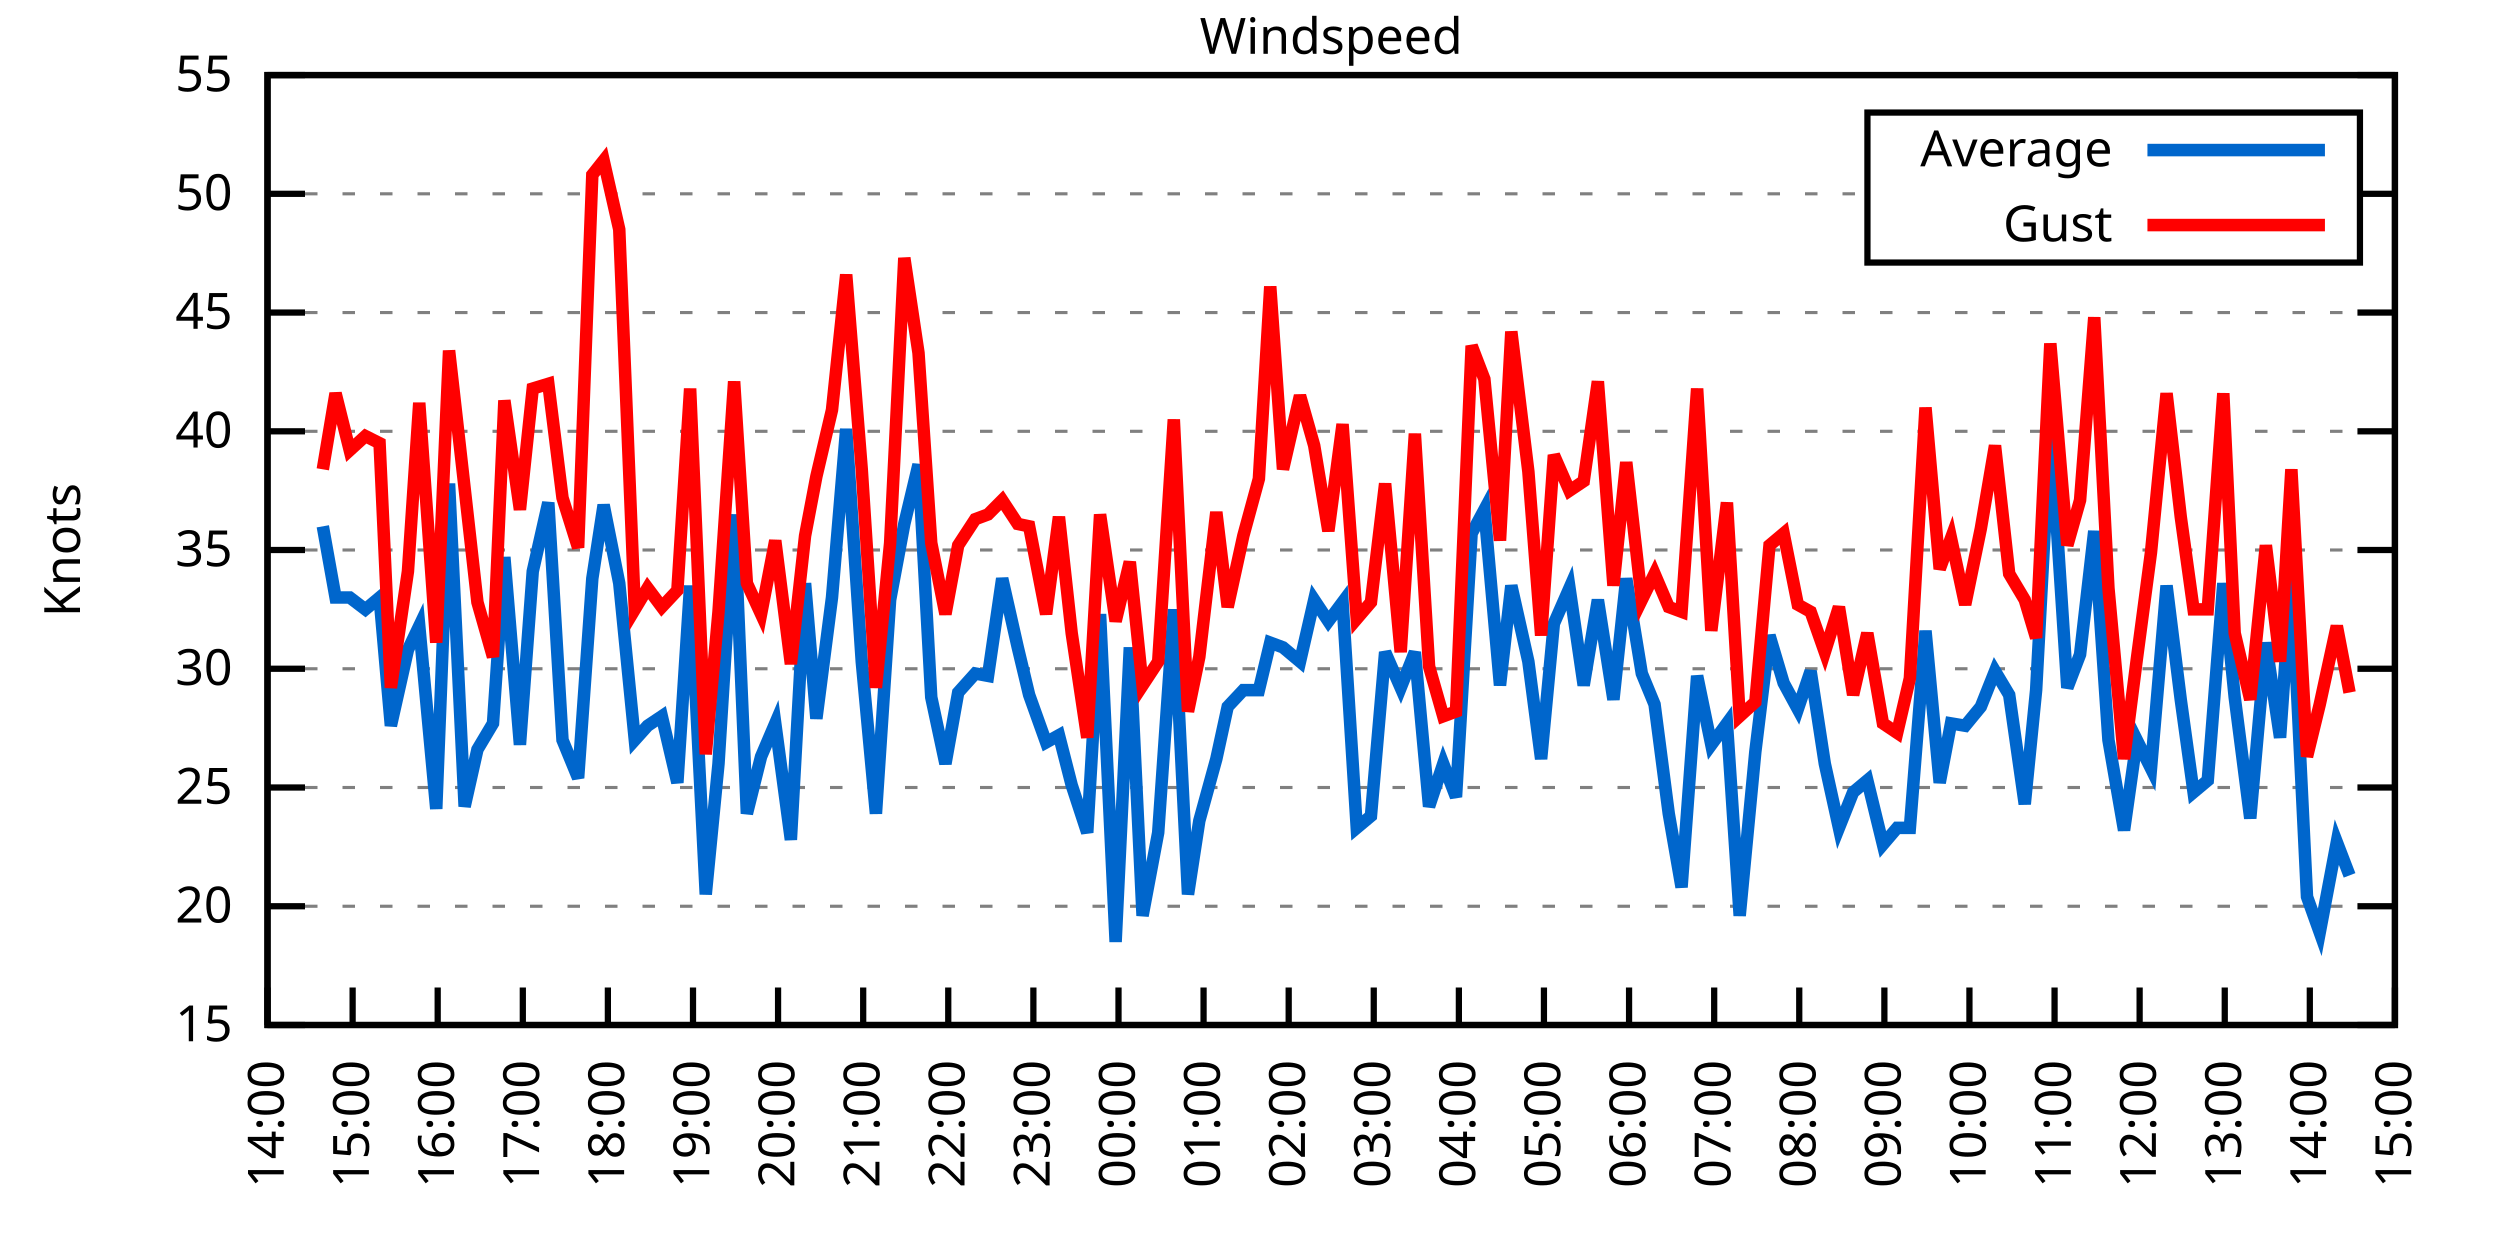
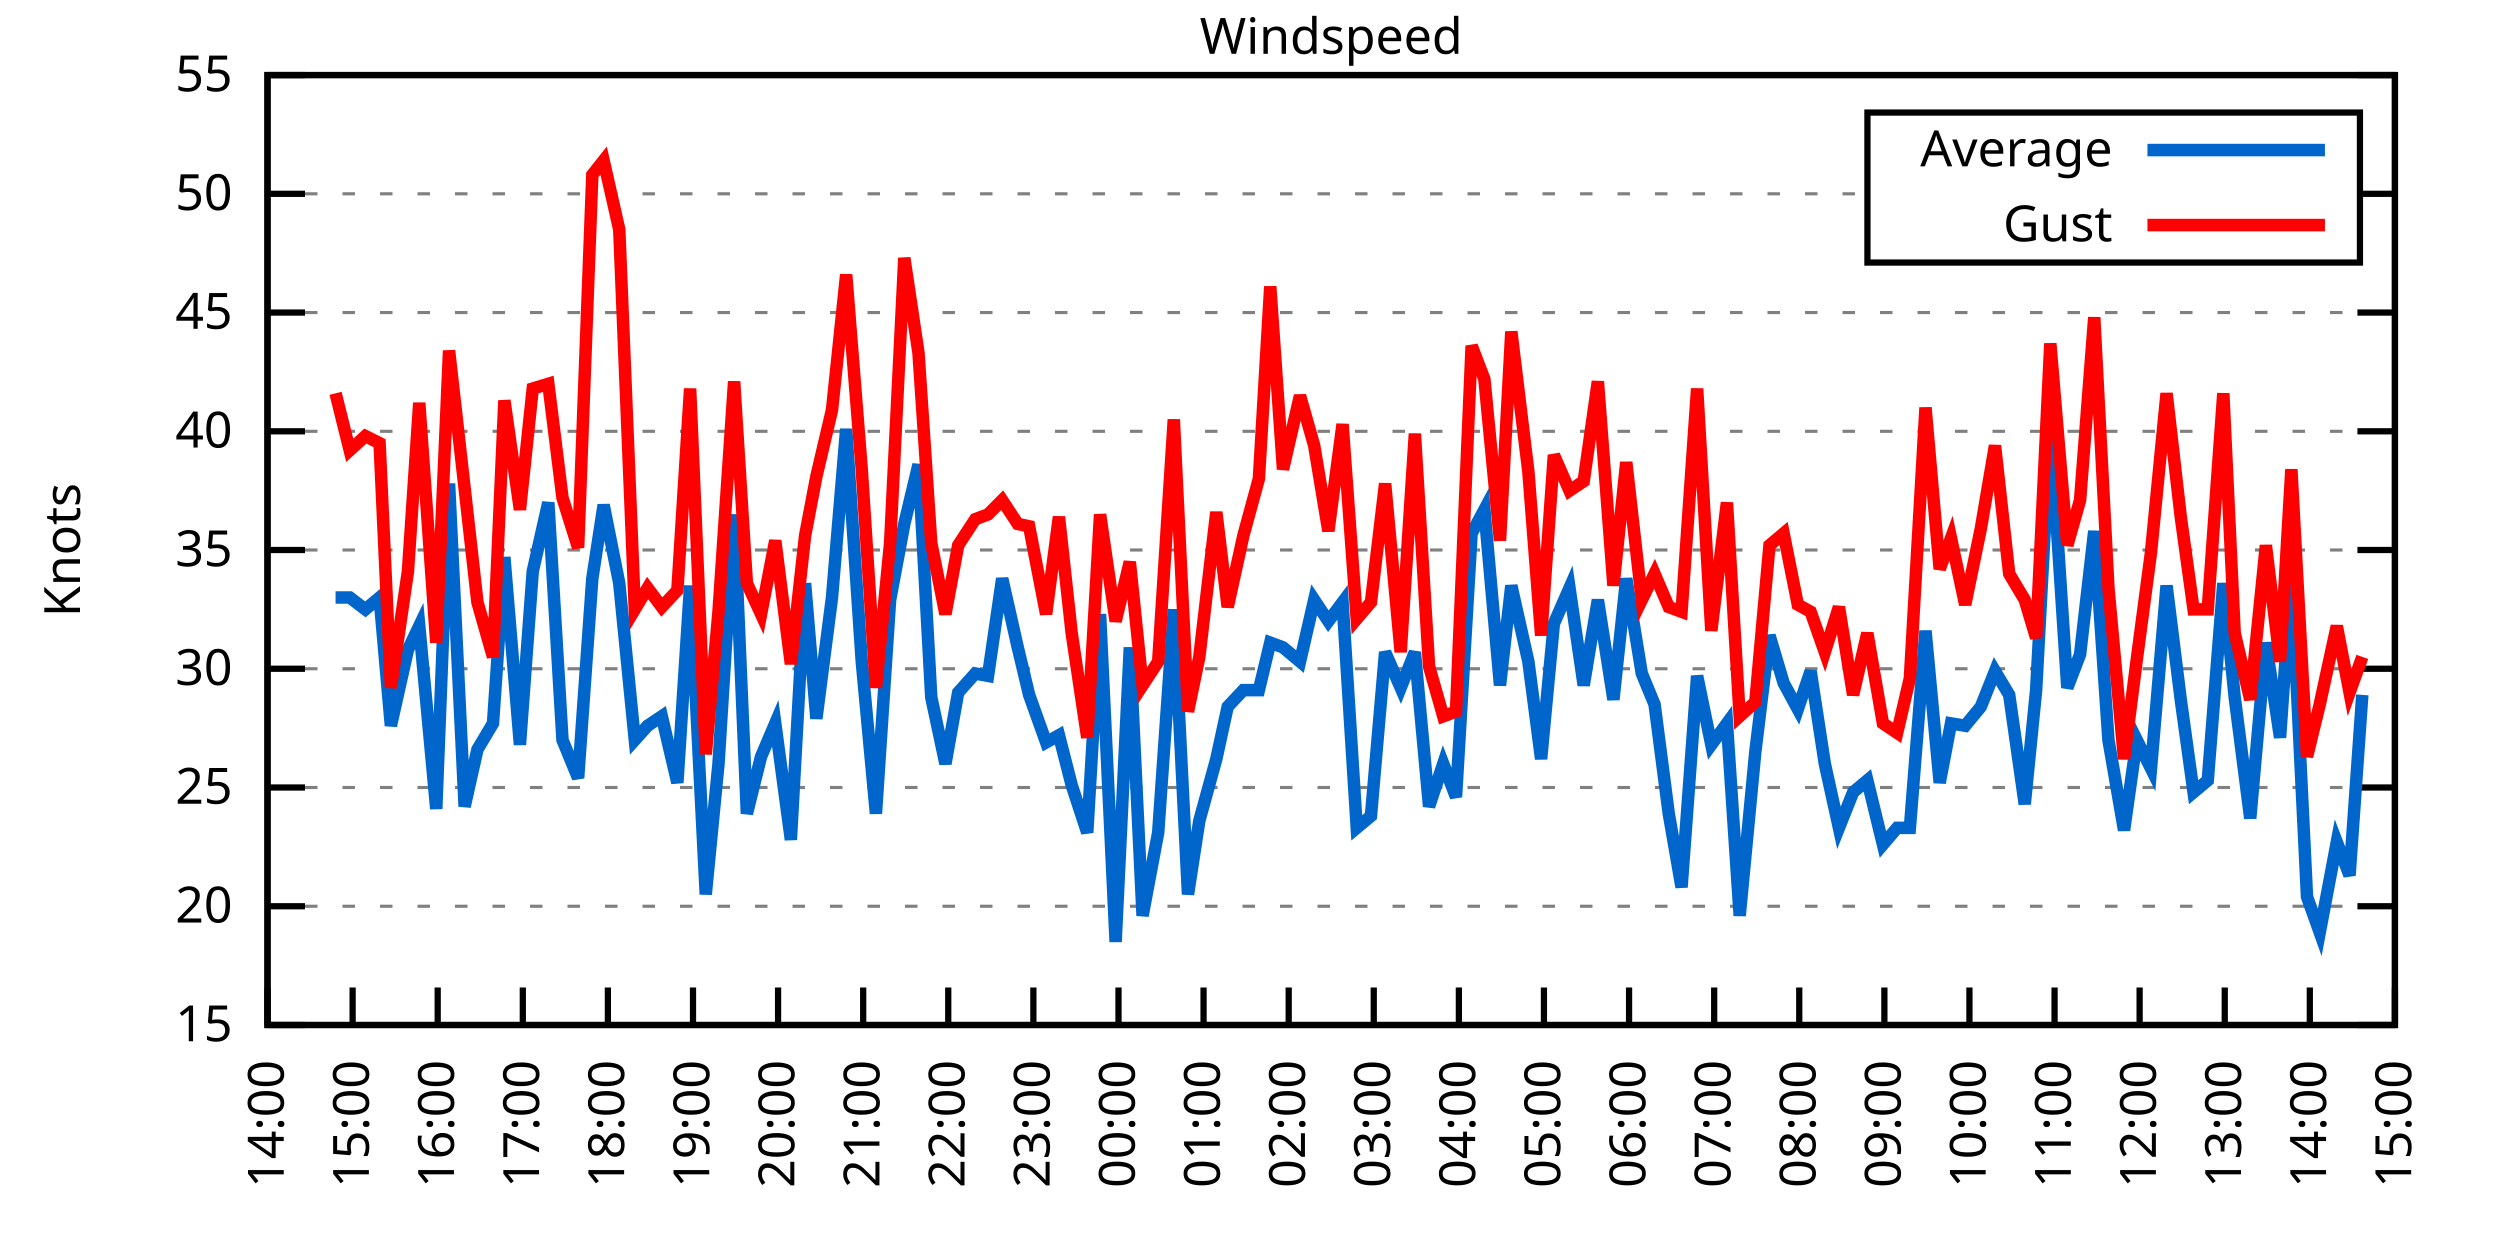
<svg xmlns="http://www.w3.org/2000/svg" xmlns:xlink="http://www.w3.org/1999/xlink" width="400" height="200" viewBox="0 0 400 200">
  <g id="gnuplot_canvas">
    <rect x="0" y="0" width="400" height="200" fill="none" />
    <defs>
      <circle id="gpDot" r="0.5" stroke-width="0.5" stroke="currentColor" />
      <path id="gpPt0" stroke-width="0.333" stroke="currentColor" d="M-1,0 h2 M0,-1 v2" />
      <path id="gpPt1" stroke-width="0.333" stroke="currentColor" d="M-1,-1 L1,1 M1,-1 L-1,1" />
      <path id="gpPt2" stroke-width="0.333" stroke="currentColor" d="M-1,0 L1,0 M0,-1 L0,1 M-1,-1 L1,1 M-1,1 L1,-1" />
      <rect id="gpPt3" stroke-width="0.333" stroke="currentColor" x="-1" y="-1" width="2" height="2" />
      <rect id="gpPt4" stroke-width="0.333" stroke="currentColor" fill="currentColor" x="-1" y="-1" width="2" height="2" />
      <circle id="gpPt5" stroke-width="0.333" stroke="currentColor" cx="0" cy="0" r="1" />
      <use xlink:href="#gpPt5" id="gpPt6" fill="currentColor" stroke="none" />
      <path id="gpPt7" stroke-width="0.333" stroke="currentColor" d="M0,-1.33 L-1.33,0.67 L1.33,0.67 z" />
      <use xlink:href="#gpPt7" id="gpPt8" fill="currentColor" stroke="none" />
      <use xlink:href="#gpPt7" id="gpPt9" stroke="currentColor" transform="rotate(180)" />
      <use xlink:href="#gpPt9" id="gpPt10" fill="currentColor" stroke="none" />
      <use xlink:href="#gpPt3" id="gpPt11" stroke="currentColor" transform="rotate(45)" />
      <use xlink:href="#gpPt11" id="gpPt12" fill="currentColor" stroke="none" />
      <path id="gpPt13" stroke-width="0.333" stroke="currentColor" d="M0,1.330 L1.265,0.411 L0.782,-1.067 L-0.782,-1.076 L-1.265,0.411 z" />
      <use xlink:href="#gpPt13" id="gpPt14" fill="currentColor" stroke="none" />
      <filter id="textbox" filterUnits="objectBoundingBox" x="0" y="0" height="1" width="1">
        <feFlood flood-color="white" flood-opacity="1" result="bgnd" />
        <feComposite in="SourceGraphic" in2="bgnd" operator="atop" />
      </filter>
      <filter id="greybox" filterUnits="objectBoundingBox" x="0" y="0" height="1" width="1">
        <feFlood flood-color="lightgrey" flood-opacity="1" result="grey" />
        <feComposite in="SourceGraphic" in2="grey" operator="atop" />
      </filter>
    </defs>
    <g fill="none" color="white" stroke="currentColor" stroke-width="1.00" stroke-linecap="butt" stroke-linejoin="miter">
</g>
    <g fill="none" color="black" stroke="currentColor" stroke-width="1.00" stroke-linecap="butt" stroke-linejoin="miter">
      <g stroke="none" shape-rendering="crispEdges">
        <polygon fill="rgb(255, 255, 255)" points="42.80,164.00 383.18,164.00 383.18,12.02 42.80,12.02 " />
      </g>
    </g>
    <g fill="none" color="black" stroke="currentColor" stroke-width="1.00" stroke-linecap="butt" stroke-linejoin="miter">
</g>
    <g fill="none" color="black" stroke="black" stroke-width="0.50" stroke-linecap="butt" stroke-linejoin="miter">
</g>
    <g fill="none" color="gray" stroke="currentColor" stroke-width="0.50" stroke-linecap="butt" stroke-linejoin="miter">
      <path stroke="gray" stroke-dasharray="2,4" class="gridline" d="M42.80,164.00 L383.19,164.00  " />
    </g>
    <g fill="none" color="gray" stroke="gray" stroke-width="1.00" stroke-linecap="butt" stroke-linejoin="miter">
</g>
    <g fill="none" color="black" stroke="currentColor" stroke-width="1.00" stroke-linecap="butt" stroke-linejoin="miter">
      <path stroke="black" d="M42.80,164.00 L48.80,164.00 M383.19,164.00 L377.19,164.00  " />
      <g transform="translate(37.20,166.60)" stroke="none" fill="black" font-family="Sans" font-size="8.00" text-anchor="end">
        <text>
          <tspan font-family="Sans"> 15</tspan>
        </text>
      </g>
    </g>
    <g fill="none" color="black" stroke="currentColor" stroke-width="1.00" stroke-linecap="butt" stroke-linejoin="miter">
</g>
    <g fill="none" color="black" stroke="black" stroke-width="0.50" stroke-linecap="butt" stroke-linejoin="miter">
</g>
    <g fill="none" color="gray" stroke="currentColor" stroke-width="0.50" stroke-linecap="butt" stroke-linejoin="miter">
      <path stroke="gray" stroke-dasharray="2,4" class="gridline" d="M42.80,145.00 L383.19,145.00  " />
    </g>
    <g fill="none" color="gray" stroke="gray" stroke-width="1.00" stroke-linecap="butt" stroke-linejoin="miter">
</g>
    <g fill="none" color="black" stroke="currentColor" stroke-width="1.00" stroke-linecap="butt" stroke-linejoin="miter">
      <path stroke="black" d="M42.80,145.00 L48.80,145.00 M383.19,145.00 L377.19,145.00  " />
      <g transform="translate(37.20,147.60)" stroke="none" fill="black" font-family="Sans" font-size="8.00" text-anchor="end">
        <text>
          <tspan font-family="Sans"> 20</tspan>
        </text>
      </g>
    </g>
    <g fill="none" color="black" stroke="currentColor" stroke-width="1.00" stroke-linecap="butt" stroke-linejoin="miter">
</g>
    <g fill="none" color="black" stroke="black" stroke-width="0.50" stroke-linecap="butt" stroke-linejoin="miter">
</g>
    <g fill="none" color="gray" stroke="currentColor" stroke-width="0.50" stroke-linecap="butt" stroke-linejoin="miter">
      <path stroke="gray" stroke-dasharray="2,4" class="gridline" d="M42.80,126.00 L383.19,126.00  " />
    </g>
    <g fill="none" color="gray" stroke="gray" stroke-width="1.00" stroke-linecap="butt" stroke-linejoin="miter">
</g>
    <g fill="none" color="black" stroke="currentColor" stroke-width="1.00" stroke-linecap="butt" stroke-linejoin="miter">
      <path stroke="black" d="M42.80,126.00 L48.80,126.00 M383.19,126.00 L377.19,126.00  " />
      <g transform="translate(37.20,128.60)" stroke="none" fill="black" font-family="Sans" font-size="8.00" text-anchor="end">
        <text>
          <tspan font-family="Sans"> 25</tspan>
        </text>
      </g>
    </g>
    <g fill="none" color="black" stroke="currentColor" stroke-width="1.00" stroke-linecap="butt" stroke-linejoin="miter">
</g>
    <g fill="none" color="black" stroke="black" stroke-width="0.50" stroke-linecap="butt" stroke-linejoin="miter">
</g>
    <g fill="none" color="gray" stroke="currentColor" stroke-width="0.50" stroke-linecap="butt" stroke-linejoin="miter">
      <path stroke="gray" stroke-dasharray="2,4" class="gridline" d="M42.80,107.00 L383.19,107.00  " />
    </g>
    <g fill="none" color="gray" stroke="gray" stroke-width="1.00" stroke-linecap="butt" stroke-linejoin="miter">
</g>
    <g fill="none" color="black" stroke="currentColor" stroke-width="1.00" stroke-linecap="butt" stroke-linejoin="miter">
      <path stroke="black" d="M42.80,107.00 L48.80,107.00 M383.19,107.00 L377.19,107.00  " />
      <g transform="translate(37.20,109.60)" stroke="none" fill="black" font-family="Sans" font-size="8.00" text-anchor="end">
        <text>
          <tspan font-family="Sans"> 30</tspan>
        </text>
      </g>
    </g>
    <g fill="none" color="black" stroke="currentColor" stroke-width="1.00" stroke-linecap="butt" stroke-linejoin="miter">
</g>
    <g fill="none" color="black" stroke="black" stroke-width="0.50" stroke-linecap="butt" stroke-linejoin="miter">
</g>
    <g fill="none" color="gray" stroke="currentColor" stroke-width="0.50" stroke-linecap="butt" stroke-linejoin="miter">
      <path stroke="gray" stroke-dasharray="2,4" class="gridline" d="M42.80,88.00 L383.19,88.00  " />
    </g>
    <g fill="none" color="gray" stroke="gray" stroke-width="1.00" stroke-linecap="butt" stroke-linejoin="miter">
</g>
    <g fill="none" color="black" stroke="currentColor" stroke-width="1.00" stroke-linecap="butt" stroke-linejoin="miter">
      <path stroke="black" d="M42.80,88.00 L48.80,88.00 M383.19,88.00 L377.19,88.00  " />
      <g transform="translate(37.20,90.60)" stroke="none" fill="black" font-family="Sans" font-size="8.00" text-anchor="end">
        <text>
          <tspan font-family="Sans"> 35</tspan>
        </text>
      </g>
    </g>
    <g fill="none" color="black" stroke="currentColor" stroke-width="1.00" stroke-linecap="butt" stroke-linejoin="miter">
</g>
    <g fill="none" color="black" stroke="black" stroke-width="0.50" stroke-linecap="butt" stroke-linejoin="miter">
</g>
    <g fill="none" color="gray" stroke="currentColor" stroke-width="0.50" stroke-linecap="butt" stroke-linejoin="miter">
      <path stroke="gray" stroke-dasharray="2,4" class="gridline" d="M42.80,69.01 L383.19,69.01  " />
    </g>
    <g fill="none" color="gray" stroke="gray" stroke-width="1.00" stroke-linecap="butt" stroke-linejoin="miter">
</g>
    <g fill="none" color="black" stroke="currentColor" stroke-width="1.00" stroke-linecap="butt" stroke-linejoin="miter">
      <path stroke="black" d="M42.80,69.01 L48.80,69.01 M383.19,69.01 L377.19,69.01  " />
      <g transform="translate(37.20,71.61)" stroke="none" fill="black" font-family="Sans" font-size="8.00" text-anchor="end">
        <text>
          <tspan font-family="Sans"> 40</tspan>
        </text>
      </g>
    </g>
    <g fill="none" color="black" stroke="currentColor" stroke-width="1.00" stroke-linecap="butt" stroke-linejoin="miter">
</g>
    <g fill="none" color="black" stroke="black" stroke-width="0.50" stroke-linecap="butt" stroke-linejoin="miter">
</g>
    <g fill="none" color="gray" stroke="currentColor" stroke-width="0.50" stroke-linecap="butt" stroke-linejoin="miter">
      <path stroke="gray" stroke-dasharray="2,4" class="gridline" d="M42.80,50.01 L383.19,50.01  " />
    </g>
    <g fill="none" color="gray" stroke="gray" stroke-width="1.00" stroke-linecap="butt" stroke-linejoin="miter">
</g>
    <g fill="none" color="black" stroke="currentColor" stroke-width="1.00" stroke-linecap="butt" stroke-linejoin="miter">
      <path stroke="black" d="M42.80,50.01 L48.80,50.01 M383.19,50.01 L377.19,50.01  " />
      <g transform="translate(37.20,52.61)" stroke="none" fill="black" font-family="Sans" font-size="8.00" text-anchor="end">
        <text>
          <tspan font-family="Sans"> 45</tspan>
        </text>
      </g>
    </g>
    <g fill="none" color="black" stroke="currentColor" stroke-width="1.00" stroke-linecap="butt" stroke-linejoin="miter">
</g>
    <g fill="none" color="black" stroke="black" stroke-width="0.50" stroke-linecap="butt" stroke-linejoin="miter">
</g>
    <g fill="none" color="gray" stroke="currentColor" stroke-width="0.50" stroke-linecap="butt" stroke-linejoin="miter">
      <path stroke="gray" stroke-dasharray="2,4" class="gridline" d="M42.80,31.01 L298.79,31.01 M377.59,31.01 L383.19,31.01  " />
    </g>
    <g fill="none" color="gray" stroke="gray" stroke-width="1.00" stroke-linecap="butt" stroke-linejoin="miter">
</g>
    <g fill="none" color="black" stroke="currentColor" stroke-width="1.00" stroke-linecap="butt" stroke-linejoin="miter">
      <path stroke="black" d="M42.80,31.01 L48.80,31.01 M383.19,31.01 L377.19,31.01  " />
      <g transform="translate(37.20,33.61)" stroke="none" fill="black" font-family="Sans" font-size="8.00" text-anchor="end">
        <text>
          <tspan font-family="Sans"> 50</tspan>
        </text>
      </g>
    </g>
    <g fill="none" color="black" stroke="currentColor" stroke-width="1.00" stroke-linecap="butt" stroke-linejoin="miter">
</g>
    <g fill="none" color="black" stroke="black" stroke-width="0.50" stroke-linecap="butt" stroke-linejoin="miter">
</g>
    <g fill="none" color="gray" stroke="currentColor" stroke-width="0.50" stroke-linecap="butt" stroke-linejoin="miter">
      <path stroke="gray" stroke-dasharray="2,4" class="gridline" d="M42.80,12.01 L383.19,12.01  " />
    </g>
    <g fill="none" color="gray" stroke="gray" stroke-width="1.00" stroke-linecap="butt" stroke-linejoin="miter">
</g>
    <g fill="none" color="black" stroke="currentColor" stroke-width="1.00" stroke-linecap="butt" stroke-linejoin="miter">
      <path stroke="black" d="M42.80,12.01 L48.80,12.01 M383.19,12.01 L377.19,12.01  " />
      <g transform="translate(37.20,14.61)" stroke="none" fill="black" font-family="Sans" font-size="8.00" text-anchor="end">
        <text>
          <tspan font-family="Sans"> 55</tspan>
        </text>
      </g>
    </g>
    <g fill="none" color="black" stroke="currentColor" stroke-width="1.00" stroke-linecap="butt" stroke-linejoin="miter">
      <path stroke="black" d="M42.80,164.00 L42.80,158.00  " />
      <g transform="translate(45.40,169.60) rotate(270.00)" stroke="none" fill="black" font-family="Sans" font-size="8.00" text-anchor="end">
        <text>
          <tspan font-family="Sans">14:00</tspan>
        </text>
      </g>
    </g>
    <g fill="none" color="black" stroke="currentColor" stroke-width="1.00" stroke-linecap="butt" stroke-linejoin="miter">
      <path stroke="black" d="M56.42,164.00 L56.42,158.00  " />
      <g transform="translate(59.02,169.60) rotate(270.00)" stroke="none" fill="black" font-family="Sans" font-size="8.00" text-anchor="end">
        <text>
          <tspan font-family="Sans">15:00</tspan>
        </text>
      </g>
    </g>
    <g fill="none" color="black" stroke="currentColor" stroke-width="1.00" stroke-linecap="butt" stroke-linejoin="miter">
      <path stroke="black" d="M70.03,164.00 L70.03,158.00  " />
      <g transform="translate(72.63,169.60) rotate(270.00)" stroke="none" fill="black" font-family="Sans" font-size="8.00" text-anchor="end">
        <text>
          <tspan font-family="Sans">16:00</tspan>
        </text>
      </g>
    </g>
    <g fill="none" color="black" stroke="currentColor" stroke-width="1.00" stroke-linecap="butt" stroke-linejoin="miter">
      <path stroke="black" d="M83.65,164.00 L83.65,158.00  " />
      <g transform="translate(86.25,169.60) rotate(270.00)" stroke="none" fill="black" font-family="Sans" font-size="8.00" text-anchor="end">
        <text>
          <tspan font-family="Sans">17:00</tspan>
        </text>
      </g>
    </g>
    <g fill="none" color="black" stroke="currentColor" stroke-width="1.00" stroke-linecap="butt" stroke-linejoin="miter">
      <path stroke="black" d="M97.26,164.00 L97.26,158.00  " />
      <g transform="translate(99.86,169.60) rotate(270.00)" stroke="none" fill="black" font-family="Sans" font-size="8.00" text-anchor="end">
        <text>
          <tspan font-family="Sans">18:00</tspan>
        </text>
      </g>
    </g>
    <g fill="none" color="black" stroke="currentColor" stroke-width="1.00" stroke-linecap="butt" stroke-linejoin="miter">
      <path stroke="black" d="M110.88,164.00 L110.88,158.00  " />
      <g transform="translate(113.48,169.60) rotate(270.00)" stroke="none" fill="black" font-family="Sans" font-size="8.00" text-anchor="end">
        <text>
          <tspan font-family="Sans">19:00</tspan>
        </text>
      </g>
    </g>
    <g fill="none" color="black" stroke="currentColor" stroke-width="1.00" stroke-linecap="butt" stroke-linejoin="miter">
      <path stroke="black" d="M124.49,164.00 L124.49,158.00  " />
      <g transform="translate(127.09,169.60) rotate(270.00)" stroke="none" fill="black" font-family="Sans" font-size="8.00" text-anchor="end">
        <text>
          <tspan font-family="Sans">20:00</tspan>
        </text>
      </g>
    </g>
    <g fill="none" color="black" stroke="currentColor" stroke-width="1.00" stroke-linecap="butt" stroke-linejoin="miter">
      <path stroke="black" d="M138.11,164.00 L138.11,158.00  " />
      <g transform="translate(140.71,169.60) rotate(270.00)" stroke="none" fill="black" font-family="Sans" font-size="8.00" text-anchor="end">
        <text>
          <tspan font-family="Sans">21:00</tspan>
        </text>
      </g>
    </g>
    <g fill="none" color="black" stroke="currentColor" stroke-width="1.00" stroke-linecap="butt" stroke-linejoin="miter">
      <path stroke="black" d="M151.72,164.00 L151.72,158.00  " />
      <g transform="translate(154.32,169.60) rotate(270.00)" stroke="none" fill="black" font-family="Sans" font-size="8.00" text-anchor="end">
        <text>
          <tspan font-family="Sans">22:00</tspan>
        </text>
      </g>
    </g>
    <g fill="none" color="black" stroke="currentColor" stroke-width="1.00" stroke-linecap="butt" stroke-linejoin="miter">
      <path stroke="black" d="M165.34,164.00 L165.34,158.00  " />
      <g transform="translate(167.94,169.60) rotate(270.00)" stroke="none" fill="black" font-family="Sans" font-size="8.00" text-anchor="end">
        <text>
          <tspan font-family="Sans">23:00</tspan>
        </text>
      </g>
    </g>
    <g fill="none" color="black" stroke="currentColor" stroke-width="1.00" stroke-linecap="butt" stroke-linejoin="miter">
      <path stroke="black" d="M178.96,164.00 L178.96,158.00  " />
      <g transform="translate(181.56,169.60) rotate(270.00)" stroke="none" fill="black" font-family="Sans" font-size="8.00" text-anchor="end">
        <text>
          <tspan font-family="Sans">00:00</tspan>
        </text>
      </g>
    </g>
    <g fill="none" color="black" stroke="currentColor" stroke-width="1.00" stroke-linecap="butt" stroke-linejoin="miter">
      <path stroke="black" d="M192.57,164.00 L192.57,158.00  " />
      <g transform="translate(195.17,169.60) rotate(270.00)" stroke="none" fill="black" font-family="Sans" font-size="8.00" text-anchor="end">
        <text>
          <tspan font-family="Sans">01:00</tspan>
        </text>
      </g>
    </g>
    <g fill="none" color="black" stroke="currentColor" stroke-width="1.00" stroke-linecap="butt" stroke-linejoin="miter">
      <path stroke="black" d="M206.19,164.00 L206.19,158.00  " />
      <g transform="translate(208.79,169.60) rotate(270.00)" stroke="none" fill="black" font-family="Sans" font-size="8.00" text-anchor="end">
        <text>
          <tspan font-family="Sans">02:00</tspan>
        </text>
      </g>
    </g>
    <g fill="none" color="black" stroke="currentColor" stroke-width="1.00" stroke-linecap="butt" stroke-linejoin="miter">
      <path stroke="black" d="M219.80,164.00 L219.80,158.00  " />
      <g transform="translate(222.40,169.60) rotate(270.00)" stroke="none" fill="black" font-family="Sans" font-size="8.00" text-anchor="end">
        <text>
          <tspan font-family="Sans">03:00</tspan>
        </text>
      </g>
    </g>
    <g fill="none" color="black" stroke="currentColor" stroke-width="1.00" stroke-linecap="butt" stroke-linejoin="miter">
      <path stroke="black" d="M233.42,164.00 L233.42,158.00  " />
      <g transform="translate(236.02,169.60) rotate(270.00)" stroke="none" fill="black" font-family="Sans" font-size="8.00" text-anchor="end">
        <text>
          <tspan font-family="Sans">04:00</tspan>
        </text>
      </g>
    </g>
    <g fill="none" color="black" stroke="currentColor" stroke-width="1.00" stroke-linecap="butt" stroke-linejoin="miter">
      <path stroke="black" d="M247.03,164.00 L247.03,158.00  " />
      <g transform="translate(249.63,169.60) rotate(270.00)" stroke="none" fill="black" font-family="Sans" font-size="8.00" text-anchor="end">
        <text>
          <tspan font-family="Sans">05:00</tspan>
        </text>
      </g>
    </g>
    <g fill="none" color="black" stroke="currentColor" stroke-width="1.00" stroke-linecap="butt" stroke-linejoin="miter">
      <path stroke="black" d="M260.65,164.00 L260.65,158.00  " />
      <g transform="translate(263.25,169.60) rotate(270.00)" stroke="none" fill="black" font-family="Sans" font-size="8.00" text-anchor="end">
        <text>
          <tspan font-family="Sans">06:00</tspan>
        </text>
      </g>
    </g>
    <g fill="none" color="black" stroke="currentColor" stroke-width="1.00" stroke-linecap="butt" stroke-linejoin="miter">
      <path stroke="black" d="M274.27,164.00 L274.27,158.00  " />
      <g transform="translate(276.87,169.60) rotate(270.00)" stroke="none" fill="black" font-family="Sans" font-size="8.00" text-anchor="end">
        <text>
          <tspan font-family="Sans">07:00</tspan>
        </text>
      </g>
    </g>
    <g fill="none" color="black" stroke="currentColor" stroke-width="1.00" stroke-linecap="butt" stroke-linejoin="miter">
      <path stroke="black" d="M287.88,164.00 L287.88,158.00  " />
      <g transform="translate(290.48,169.60) rotate(270.00)" stroke="none" fill="black" font-family="Sans" font-size="8.00" text-anchor="end">
        <text>
          <tspan font-family="Sans">08:00</tspan>
        </text>
      </g>
    </g>
    <g fill="none" color="black" stroke="currentColor" stroke-width="1.00" stroke-linecap="butt" stroke-linejoin="miter">
      <path stroke="black" d="M301.50,164.00 L301.50,158.00  " />
      <g transform="translate(304.10,169.60) rotate(270.00)" stroke="none" fill="black" font-family="Sans" font-size="8.00" text-anchor="end">
        <text>
          <tspan font-family="Sans">09:00</tspan>
        </text>
      </g>
    </g>
    <g fill="none" color="black" stroke="currentColor" stroke-width="1.00" stroke-linecap="butt" stroke-linejoin="miter">
      <path stroke="black" d="M315.11,164.00 L315.11,158.00  " />
      <g transform="translate(317.71,169.60) rotate(270.00)" stroke="none" fill="black" font-family="Sans" font-size="8.00" text-anchor="end">
        <text>
          <tspan font-family="Sans">10:00</tspan>
        </text>
      </g>
    </g>
    <g fill="none" color="black" stroke="currentColor" stroke-width="1.00" stroke-linecap="butt" stroke-linejoin="miter">
      <path stroke="black" d="M328.73,164.00 L328.73,158.00  " />
      <g transform="translate(331.33,169.60) rotate(270.00)" stroke="none" fill="black" font-family="Sans" font-size="8.00" text-anchor="end">
        <text>
          <tspan font-family="Sans">11:00</tspan>
        </text>
      </g>
    </g>
    <g fill="none" color="black" stroke="currentColor" stroke-width="1.00" stroke-linecap="butt" stroke-linejoin="miter">
      <path stroke="black" d="M342.34,164.00 L342.34,158.00  " />
      <g transform="translate(344.94,169.60) rotate(270.00)" stroke="none" fill="black" font-family="Sans" font-size="8.00" text-anchor="end">
        <text>
          <tspan font-family="Sans">12:00</tspan>
        </text>
      </g>
    </g>
    <g fill="none" color="black" stroke="currentColor" stroke-width="1.00" stroke-linecap="butt" stroke-linejoin="miter">
      <path stroke="black" d="M355.96,164.00 L355.96,158.00  " />
      <g transform="translate(358.56,169.60) rotate(270.00)" stroke="none" fill="black" font-family="Sans" font-size="8.00" text-anchor="end">
        <text>
          <tspan font-family="Sans">13:00</tspan>
        </text>
      </g>
    </g>
    <g fill="none" color="black" stroke="currentColor" stroke-width="1.00" stroke-linecap="butt" stroke-linejoin="miter">
      <path stroke="black" d="M369.57,164.00 L369.57,158.00  " />
      <g transform="translate(372.17,169.60) rotate(270.00)" stroke="none" fill="black" font-family="Sans" font-size="8.00" text-anchor="end">
        <text>
          <tspan font-family="Sans">14:00</tspan>
        </text>
      </g>
    </g>
    <g fill="none" color="black" stroke="currentColor" stroke-width="1.00" stroke-linecap="butt" stroke-linejoin="miter">
      <path stroke="black" d="M383.19,164.00 L383.19,158.00  " />
      <g transform="translate(385.79,169.60) rotate(270.00)" stroke="none" fill="black" font-family="Sans" font-size="8.00" text-anchor="end">
        <text>
          <tspan font-family="Sans">15:00</tspan>
        </text>
      </g>
    </g>
    <g fill="none" color="black" stroke="currentColor" stroke-width="1.00" stroke-linecap="butt" stroke-linejoin="miter">
</g>
    <g fill="none" color="black" stroke="currentColor" stroke-width="1.00" stroke-linecap="butt" stroke-linejoin="miter">
      <path stroke="black" d="M42.80,12.01 L42.80,164.00 L383.19,164.00 L383.19,12.01 L42.80,12.01 Z  " />
    </g>
    <g fill="none" color="black" stroke="currentColor" stroke-width="1.00" stroke-linecap="butt" stroke-linejoin="miter">
</g>
    <g fill="none" color="black" stroke="currentColor" stroke-width="1.00" stroke-linecap="butt" stroke-linejoin="miter">
      <path stroke="black" d="M298.79,42.01 L298.79,18.01 L377.59,18.01 L377.59,42.01 L298.79,42.01 Z  " />
    </g>
    <g id="Windspeed_plot_1">
      <g fill="none" color="white" stroke="black" stroke-width="2.00" stroke-linecap="butt" stroke-linejoin="miter">
</g>
      <g fill="none" color="black" stroke="currentColor" stroke-width="2.00" stroke-linecap="butt" stroke-linejoin="miter">
        <g transform="translate(337.99,26.61)" stroke="none" fill="black" font-family="Sans" font-size="8.00" text-anchor="end">
          <text>
            <tspan font-family="Sans">Average</tspan>
          </text>
        </g>
      </g>
      <g fill="none" color="black" stroke="currentColor" stroke-width="2.00" stroke-linecap="butt" stroke-linejoin="miter">
-         <path stroke="rgb(  0, 102, 204)" d="M343.59,24.01 L371.99,24.01 M51.65,84.21 L53.69,95.60 L55.96,95.60 L58.46,97.50 L60.73,95.60 L62.54,116.12   L65.27,103.96 L67.08,100.16 L69.80,129.42 L71.85,77.37 L74.34,129.04 L76.39,119.92 L78.88,115.74 L80.70,89.14   L83.19,119.16 L85.24,91.42 L87.73,80.41 L90.00,118.40 L92.50,124.48 L94.77,92.56 L96.58,80.79 L99.08,93.32   L101.57,118.40 L103.62,116.12 L105.89,114.60 L108.38,125.24 L110.42,93.70 L112.92,143.10 L114.96,122.20 L117.46,82.31   L119.50,130.18 L121.77,121.06 L124.04,115.74 L126.54,134.36 L128.81,93.32 L130.62,114.98 L133.12,95.60 L135.39,68.63   L137.88,105.86 L140.15,130.18 L142.42,95.98 L144.69,83.83 L146.96,74.33 L149.00,111.56 L151.27,122.20 L153.31,110.80   L156.04,107.76 L158.08,108.14 L160.35,92.56 L162.84,103.58 L164.66,111.18 L167.38,118.78 L169.43,117.64 L171.47,125.62   L173.96,133.22 L176.01,98.26 L178.50,150.70 L180.77,103.58 L182.81,146.52 L185.31,133.22 L187.81,97.50 L190.08,143.10   L191.89,131.32 L194.61,121.44 L196.43,113.08 L198.93,110.42 L201.42,110.42 L203.24,102.82 L205.28,103.58 L208.00,105.86   L210.27,95.98 L212.54,99.40 L214.81,96.36 L217.08,132.46 L219.35,130.56 L221.62,104.34 L224.11,110.04 L226.38,104.34   L228.65,129.04 L230.92,122.20 L232.96,127.52 L235.46,85.35 L237.50,81.55 L240.00,109.66 L241.81,93.70 L244.54,105.86   L246.58,121.44 L248.62,99.78 L251.12,94.08 L253.39,109.66 L255.66,95.98 L258.15,111.94 L260.20,92.56 L262.69,107.76   L264.73,112.70 L267.00,130.18 L269.05,141.96 L271.54,108.14 L273.81,119.16 L276.31,115.74 L278.35,146.52 L280.85,120.30   L283.12,101.68 L285.38,109.28 L287.65,113.46 L289.70,107.38 L291.97,122.20 L294.23,132.46 L296.50,126.76 L298.77,124.86   L301.27,135.12 L303.54,132.46 L305.58,132.46 L308.08,100.92 L310.35,125.24 L312.16,115.74 L314.43,116.12 L316.93,113.08   L319.20,107.38 L321.47,111.18 L323.96,128.66 L325.78,110.42 L328.05,68.25 L330.77,110.04 L332.81,104.72 L335.08,84.97   L337.35,118.40 L339.85,132.84 L341.89,118.40 L344.16,122.96 L346.65,93.70 L348.92,111.94 L350.97,126.76 L353.24,124.86   L355.73,93.32 L357.55,111.56 L360.04,130.94 L362.54,102.82 L364.81,118.02 L366.62,92.18 L369.12,143.48 L371.16,149.18   L373.89,134.74 L375.93,140.06  " />
+         <path stroke="rgb(  0, 102, 204)" d="M343.59,24.01 L371.99,24.01 M53.69,95.60 L55.96,95.60 L58.46,97.50 L60.73,95.60 L62.54,116.12 L65.27,103.96   L67.08,100.16 L69.80,129.42 L71.85,77.37 L74.34,129.04 L76.39,119.92 L78.88,115.74 L80.70,89.14 L83.19,119.16   L85.24,91.42 L87.73,80.41 L90.00,118.40 L92.50,124.48 L94.77,92.56 L96.58,80.79 L99.08,93.32 L101.57,118.40   L103.62,116.12 L105.89,114.60 L108.38,125.24 L110.42,93.70 L112.92,143.10 L114.96,122.20 L117.46,82.31 L119.50,130.18   L121.77,121.06 L124.04,115.74 L126.54,134.36 L128.81,93.32 L130.62,114.98 L133.12,95.60 L135.39,68.63 L137.88,105.86   L140.15,130.18 L142.42,95.98 L144.69,83.83 L146.96,74.33 L149.00,111.56 L151.27,122.20 L153.31,110.80 L156.04,107.76   L158.08,108.14 L160.35,92.56 L162.84,103.58 L164.66,111.18 L167.38,118.78 L169.43,117.64 L171.47,125.62 L173.96,133.22   L176.01,98.26 L178.50,150.70 L180.77,103.58 L182.81,146.52 L185.31,133.22 L187.81,97.50 L190.08,143.10 L191.89,131.32   L194.61,121.44 L196.43,113.08 L198.93,110.42 L201.42,110.42 L203.24,102.82 L205.28,103.58 L208.00,105.86 L210.27,95.98   L212.54,99.40 L214.81,96.36 L217.08,132.46 L219.35,130.56 L221.62,104.34 L224.11,110.04 L226.38,104.34 L228.65,129.04   L230.92,122.20 L232.96,127.52 L235.46,85.35 L237.50,81.55 L240.00,109.66 L241.81,93.70 L244.54,105.86 L246.58,121.44   L248.62,99.78 L251.12,94.08 L253.39,109.66 L255.66,95.98 L258.15,111.94 L260.20,92.56 L262.69,107.76 L264.73,112.70   L267.00,130.18 L269.05,141.96 L271.54,108.14 L273.81,119.16 L276.31,115.74 L278.35,146.52 L280.85,120.30 L283.12,101.68   L285.38,109.28 L287.65,113.46 L289.70,107.38 L291.97,122.20 L294.23,132.46 L296.50,126.76 L298.77,124.86 L301.27,135.12   L303.54,132.46 L305.58,132.46 L308.08,100.92 L310.35,125.24 L312.16,115.74 L314.43,116.12 L316.93,113.08 L319.20,107.38   L321.47,111.18 L323.96,128.66 L325.78,110.42 L328.05,68.25 L330.77,110.04 L332.81,104.72 L335.08,84.97 L337.35,118.40   L339.85,132.84 L341.89,118.40 L344.16,122.96 L346.65,93.70 L348.92,111.94 L350.97,126.76 L353.24,124.86 L355.73,93.32   L357.55,111.56 L360.04,130.94 L362.54,102.82 L364.81,118.02 L366.62,92.18 L369.12,143.48 L371.16,149.18 L373.89,134.74   L375.93,140.06 L377.97,111.18  " />
      </g>
    </g>
    <g id="Windspeed_plot_2">
      <g fill="none" color="black" stroke="currentColor" stroke-width="2.00" stroke-linecap="butt" stroke-linejoin="miter">
        <g transform="translate(337.99,38.61)" stroke="none" fill="black" font-family="Sans" font-size="8.00" text-anchor="end">
          <text>
            <tspan font-family="Sans">Gust</tspan>
          </text>
        </g>
      </g>
      <g fill="none" color="black" stroke="currentColor" stroke-width="2.00" stroke-linecap="butt" stroke-linejoin="miter">
-         <path stroke="rgb(255,   0,   0)" d="M343.59,36.01 L371.99,36.01 M51.65,75.09 L53.69,62.93 L55.96,72.05 L58.46,69.77 L60.73,70.91 L62.54,110.04   L65.27,91.42 L67.08,64.45 L69.80,102.82 L71.85,56.09 L74.34,78.13 L76.39,96.36 L78.88,105.10 L80.70,64.07   L83.19,81.55 L85.24,62.17 L87.73,61.41 L90.00,79.65 L92.50,87.63 L94.77,27.97 L96.58,25.69 L99.08,36.71   L101.57,97.50 L103.62,94.08 L105.89,97.12 L108.38,94.46 L110.42,62.17 L112.92,120.68 L114.96,97.88 L117.46,61.03   L119.50,93.32 L121.77,98.26 L124.04,86.49 L126.54,106.24 L128.81,85.73 L130.62,76.23 L133.12,65.59 L135.39,43.93   L137.88,75.09 L140.15,110.04 L142.42,86.87 L144.69,41.27 L146.96,56.47 L149.00,86.87 L151.27,98.26 L153.31,87.25   L156.04,83.07 L158.08,82.31 L160.35,80.03 L162.84,83.83 L164.66,84.21 L167.38,98.26 L169.43,82.69 L171.47,101.30   L173.96,118.02 L176.01,82.31 L178.50,99.40 L180.77,89.90 L182.81,109.66 L185.31,105.86 L187.81,67.11 L190.08,113.84   L191.89,105.10 L194.61,81.93 L196.43,97.12 L198.93,85.73 L201.42,76.61 L203.24,45.83 L205.28,75.09 L208.00,63.31   L210.27,71.29 L212.54,84.97 L214.81,67.87 L217.08,99.02 L219.35,96.36 L221.62,77.37 L224.11,104.34 L226.38,69.39   L228.65,106.62 L230.92,114.60 L232.96,113.84 L235.46,55.33 L237.50,60.65 L240.00,86.49 L241.81,53.05 L244.54,75.47   L246.58,101.68 L248.62,72.81 L251.12,78.51 L253.39,76.99 L255.66,61.03 L258.15,93.70 L260.20,73.95 L262.69,95.98   L264.73,91.80 L267.00,97.12 L269.05,97.88 L271.54,62.17 L273.81,100.92 L276.31,80.41 L278.35,114.60 L280.85,112.32   L283.12,87.25 L285.38,85.35 L287.65,96.74 L289.70,97.88 L291.97,104.34 L294.23,97.12 L296.50,111.18 L298.77,101.30   L301.27,115.74 L303.54,117.26 L305.58,108.52 L308.08,65.21 L310.35,91.04 L312.16,86.11 L314.43,96.74 L316.93,84.59   L319.20,71.29 L321.47,91.80 L323.96,95.98 L325.78,102.06 L328.05,54.95 L330.77,87.25 L332.81,80.03 L335.08,50.77   L337.35,94.08 L339.85,121.44 L341.89,105.48 L344.16,88.38 L346.65,62.93 L348.92,82.69 L350.97,97.50 L353.24,97.50   L355.73,62.93 L357.55,101.30 L360.04,111.94 L362.54,87.25 L364.81,105.86 L366.62,75.09 L369.12,121.06 L371.16,112.70   L373.89,100.16 L375.93,110.80  " />
+         <path stroke="rgb(255,   0,   0)" d="M343.59,36.01 L371.99,36.01 M53.69,62.93 L55.96,72.05 L58.46,69.77 L60.73,70.91 L62.54,110.04 L65.27,91.42   L67.08,64.45 L69.80,102.82 L71.85,56.09 L74.34,78.13 L76.39,96.36 L78.88,105.10 L80.70,64.07 L83.19,81.55   L85.24,62.17 L87.73,61.41 L90.00,79.65 L92.50,87.63 L94.77,27.97 L96.58,25.69 L99.08,36.71 L101.57,97.50   L103.62,94.08 L105.89,97.12 L108.38,94.46 L110.42,62.17 L112.92,120.68 L114.96,97.88 L117.46,61.03 L119.50,93.32   L121.77,98.26 L124.04,86.49 L126.54,106.24 L128.81,85.73 L130.62,76.23 L133.12,65.59 L135.39,43.93 L137.88,75.09   L140.15,110.04 L142.42,86.87 L144.69,41.27 L146.96,56.47 L149.00,86.87 L151.27,98.26 L153.31,87.25 L156.04,83.07   L158.08,82.31 L160.35,80.03 L162.84,83.83 L164.66,84.21 L167.38,98.26 L169.43,82.69 L171.47,101.30 L173.96,118.02   L176.01,82.31 L178.50,99.40 L180.77,89.90 L182.81,109.66 L185.31,105.86 L187.81,67.11 L190.08,113.84 L191.89,105.10   L194.61,81.93 L196.43,97.12 L198.93,85.73 L201.42,76.61 L203.24,45.83 L205.28,75.09 L208.00,63.31 L210.27,71.29   L212.54,84.97 L214.81,67.87 L217.08,99.02 L219.35,96.36 L221.62,77.37 L224.11,104.34 L226.38,69.39 L228.65,106.62   L230.92,114.60 L232.96,113.84 L235.46,55.33 L237.50,60.65 L240.00,86.49 L241.81,53.05 L244.54,75.47 L246.58,101.68   L248.62,72.81 L251.12,78.51 L253.39,76.99 L255.66,61.03 L258.15,93.70 L260.20,73.95 L262.69,95.98 L264.73,91.80   L267.00,97.12 L269.05,97.88 L271.54,62.17 L273.81,100.92 L276.31,80.41 L278.35,114.60 L280.85,112.32 L283.12,87.25   L285.38,85.35 L287.65,96.74 L289.70,97.88 L291.97,104.34 L294.23,97.12 L296.50,111.18 L298.77,101.30 L301.27,115.74   L303.54,117.26 L305.58,108.52 L308.08,65.21 L310.35,91.04 L312.16,86.11 L314.43,96.74 L316.93,84.59 L319.20,71.29   L321.47,91.80 L323.96,95.98 L325.78,102.06 L328.05,54.95 L330.77,87.25 L332.81,80.03 L335.08,50.77 L337.35,94.08   L339.85,121.44 L341.89,105.48 L344.16,88.38 L346.65,62.93 L348.92,82.69 L350.97,97.50 L353.24,97.50 L355.73,62.93   L357.55,101.30 L360.04,111.94 L362.54,87.25 L364.81,105.86 L366.62,75.09 L369.12,121.06 L371.16,112.70 L373.89,100.16   L375.93,110.80 L377.97,105.10  " />
      </g>
    </g>
    <g fill="none" color="black" stroke="currentColor" stroke-width="2.00" stroke-linecap="butt" stroke-linejoin="miter">
</g>
    <g fill="none" color="black" stroke="black" stroke-width="1.00" stroke-linecap="butt" stroke-linejoin="miter">
</g>
    <g fill="none" color="black" stroke="currentColor" stroke-width="1.00" stroke-linecap="butt" stroke-linejoin="miter">
      <path stroke="black" d="M42.80,12.01 L42.80,164.00 L383.19,164.00 L383.19,12.01 L42.80,12.01 Z  " />
      <g transform="translate(12.80,88.01) rotate(270.00)" stroke="none" fill="black" font-family="Sans" font-size="8.00" text-anchor="middle">
        <text>
          <tspan font-family="Sans">Knots</tspan>
        </text>
      </g>
    </g>
    <g fill="none" color="black" stroke="currentColor" stroke-width="1.00" stroke-linecap="butt" stroke-linejoin="miter">
</g>
    <g fill="none" color="black" stroke="currentColor" stroke-width="1.00" stroke-linecap="butt" stroke-linejoin="miter">
      <g transform="translate(212.99,8.61)" stroke="none" fill="black" font-family="Sans" font-size="8.00" text-anchor="middle">
        <text>
          <tspan font-family="Sans">Windspeed</tspan>
        </text>
      </g>
    </g>
    <g fill="none" color="black" stroke="currentColor" stroke-width="1.00" stroke-linecap="butt" stroke-linejoin="miter">
</g>
  </g>
</svg>
